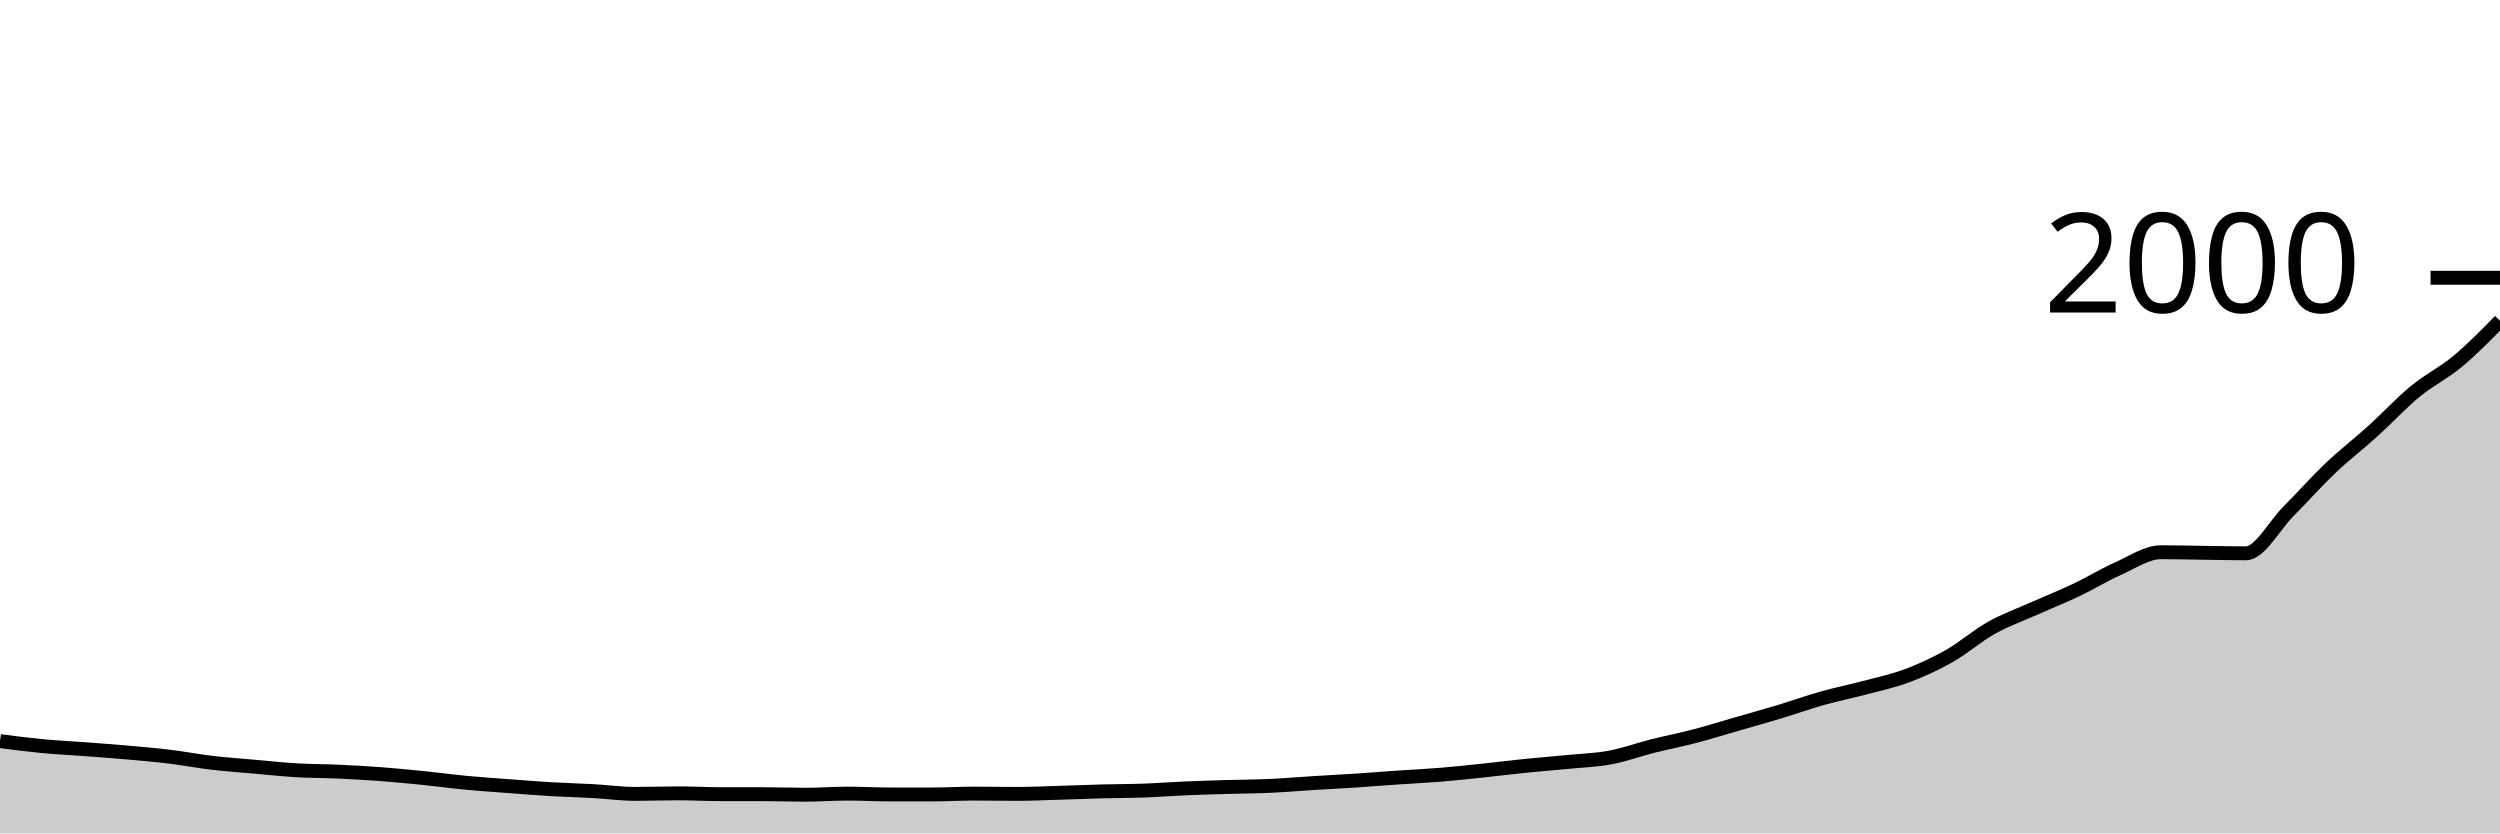
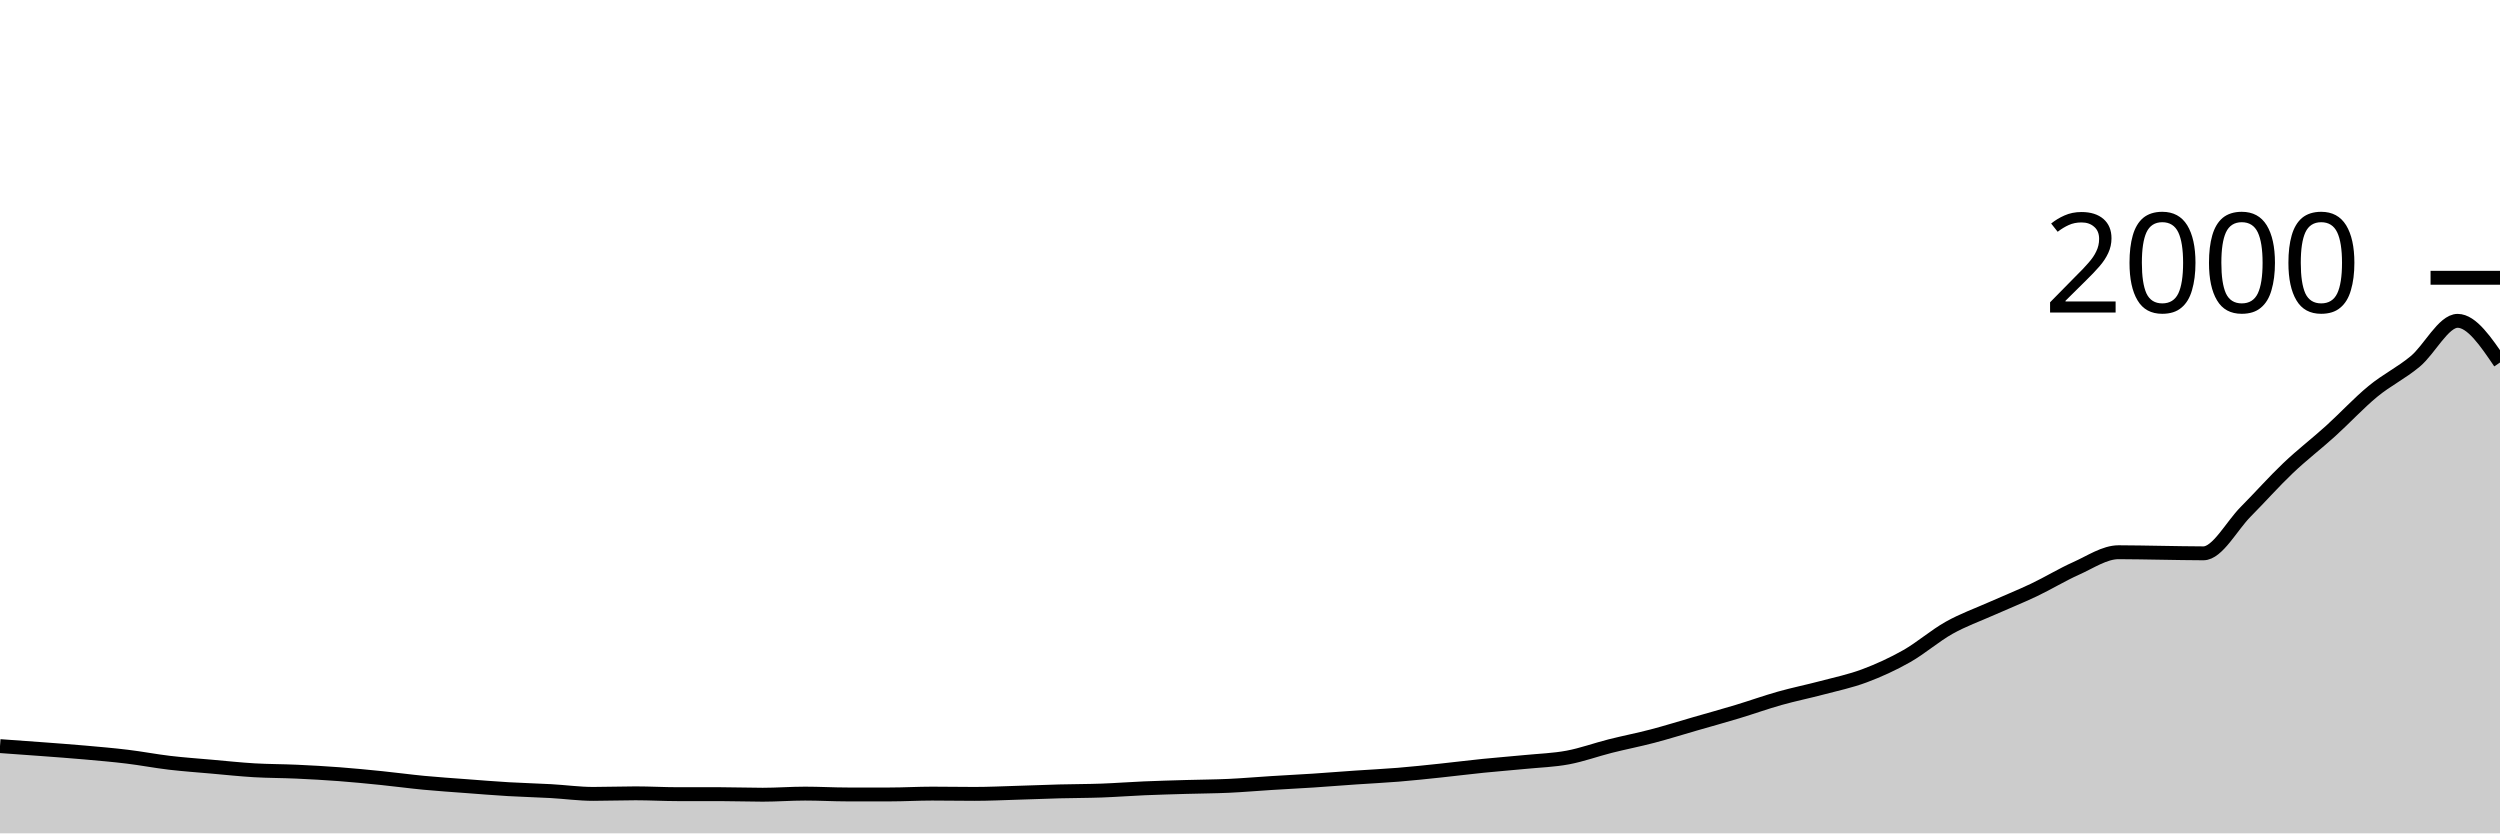
<svg xmlns="http://www.w3.org/2000/svg" viewBox="0 0 180 60">
  <g transform="translate(0,20)">
-     <path class="area" fill="rgba(0, 0, 0, 0.2)" d="M0,33.36C1.017,33.492,2.034,33.623,3.051,33.72C4.068,33.817,5.085,33.863,6.102,33.94C7.119,34.017,8.136,34.09,9.153,34.18C10.169,34.27,11.186,34.357,12.203,34.48C13.22,34.603,14.237,34.8,15.254,34.92C16.271,35.04,17.288,35.11,18.305,35.2C19.322,35.29,20.339,35.4,21.356,35.46C22.373,35.52,23.39,35.513,24.407,35.56C25.424,35.607,26.441,35.663,27.458,35.74C28.475,35.817,29.492,35.917,30.508,36.02C31.525,36.123,32.542,36.263,33.559,36.36C34.576,36.457,35.593,36.523,36.61,36.6C37.627,36.677,38.644,36.76,39.661,36.82C40.678,36.88,41.695,36.903,42.712,36.96C43.729,37.017,44.746,37.16,45.763,37.16C46.78,37.16,47.797,37.12,48.814,37.12C49.831,37.12,50.847,37.18,51.864,37.18C52.881,37.18,53.898,37.18,54.915,37.18C55.932,37.18,56.949,37.22,57.966,37.22C58.983,37.22,60,37.14,61.017,37.14C62.034,37.14,63.051,37.2,64.068,37.2C65.085,37.2,66.102,37.2,67.119,37.2C68.136,37.2,69.153,37.14,70.169,37.14C71.186,37.14,72.203,37.16,73.22,37.16C74.237,37.16,75.254,37.11,76.271,37.08C77.288,37.05,78.305,37.007,79.322,36.98C80.339,36.953,81.356,36.957,82.373,36.92C83.39,36.883,84.407,36.803,85.424,36.76C86.441,36.717,87.458,36.69,88.475,36.66C89.492,36.63,90.508,36.627,91.525,36.58C92.542,36.533,93.559,36.443,94.576,36.38C95.593,36.317,96.61,36.267,97.627,36.2C98.644,36.133,99.661,36.05,100.678,35.98C101.695,35.91,102.712,35.863,103.729,35.78C104.746,35.697,105.763,35.587,106.78,35.48C107.797,35.373,108.814,35.243,109.831,35.14C110.847,35.037,111.864,34.96,112.881,34.86C113.898,34.76,114.915,34.73,115.932,34.54C116.949,34.35,117.966,33.977,118.983,33.72C120,33.463,121.017,33.267,122.034,33C123.051,32.733,124.068,32.413,125.085,32.12C126.102,31.827,127.119,31.547,128.136,31.24C129.153,30.933,130.169,30.567,131.186,30.28C132.203,29.993,133.22,29.79,134.237,29.52C135.254,29.25,136.271,29.04,137.288,28.66C138.305,28.28,139.322,27.817,140.339,27.24C141.356,26.663,142.373,25.77,143.39,25.2C144.407,24.63,145.424,24.273,146.441,23.82C147.458,23.367,148.475,22.963,149.492,22.48C150.508,21.997,151.525,21.373,152.542,20.92C153.559,20.467,154.576,19.76,155.593,19.76C156.61,19.76,157.627,19.787,158.644,19.8C159.661,19.813,160.678,19.84,161.695,19.84C162.712,19.84,163.729,17.863,164.746,16.84C165.763,15.817,166.78,14.667,167.797,13.7C168.814,12.733,169.831,11.96,170.847,11.04C171.864,10.12,172.881,9.017,173.898,8.18C174.915,7.343,175.932,6.867,176.949,6.02C177.966,5.173,178.983,4.137,180,3.1L180,40C178.983,40,177.966,40,176.949,40C175.932,40,174.915,40,173.898,40C172.881,40,171.864,40,170.847,40C169.831,40,168.814,40,167.797,40C166.78,40,165.763,40,164.746,40C163.729,40,162.712,40,161.695,40C160.678,40,159.661,40,158.644,40C157.627,40,156.61,40,155.593,40C154.576,40,153.559,40,152.542,40C151.525,40,150.508,40,149.492,40C148.475,40,147.458,40,146.441,40C145.424,40,144.407,40,143.39,40C142.373,40,141.356,40,140.339,40C139.322,40,138.305,40,137.288,40C136.271,40,135.254,40,134.237,40C133.22,40,132.203,40,131.186,40C130.169,40,129.153,40,128.136,40C127.119,40,126.102,40,125.085,40C124.068,40,123.051,40,122.034,40C121.017,40,120,40,118.983,40C117.966,40,116.949,40,115.932,40C114.915,40,113.898,40,112.881,40C111.864,40,110.847,40,109.831,40C108.814,40,107.797,40,106.78,40C105.763,40,104.746,40,103.729,40C102.712,40,101.695,40,100.678,40C99.661,40,98.644,40,97.627,40C96.61,40,95.593,40,94.576,40C93.559,40,92.542,40,91.525,40C90.508,40,89.492,40,88.475,40C87.458,40,86.441,40,85.424,40C84.407,40,83.39,40,82.373,40C81.356,40,80.339,40,79.322,40C78.305,40,77.288,40,76.271,40C75.254,40,74.237,40,73.22,40C72.203,40,71.186,40,70.169,40C69.153,40,68.136,40,67.119,40C66.102,40,65.085,40,64.068,40C63.051,40,62.034,40,61.017,40C60,40,58.983,40,57.966,40C56.949,40,55.932,40,54.915,40C53.898,40,52.881,40,51.864,40C50.847,40,49.831,40,48.814,40C47.797,40,46.78,40,45.763,40C44.746,40,43.729,40,42.712,40C41.695,40,40.678,40,39.661,40C38.644,40,37.627,40,36.61,40C35.593,40,34.576,40,33.559,40C32.542,40,31.525,40,30.508,40C29.492,40,28.475,40,27.458,40C26.441,40,25.424,40,24.407,40C23.39,40,22.373,40,21.356,40C20.339,40,19.322,40,18.305,40C17.288,40,16.271,40,15.254,40C14.237,40,13.22,40,12.203,40C11.186,40,10.169,40,9.153,40C8.136,40,7.119,40,6.102,40C5.085,40,4.068,40,3.051,40C2.034,40,1.017,40,0,40Z" />
-     <path class="line" stroke="black" fill="none" d="M0,33.36C1.017,33.492,2.034,33.623,3.051,33.72C4.068,33.817,5.085,33.863,6.102,33.94C7.119,34.017,8.136,34.09,9.153,34.18C10.169,34.27,11.186,34.357,12.203,34.48C13.22,34.603,14.237,34.8,15.254,34.92C16.271,35.04,17.288,35.11,18.305,35.2C19.322,35.29,20.339,35.4,21.356,35.46C22.373,35.52,23.39,35.513,24.407,35.56C25.424,35.607,26.441,35.663,27.458,35.74C28.475,35.817,29.492,35.917,30.508,36.02C31.525,36.123,32.542,36.263,33.559,36.36C34.576,36.457,35.593,36.523,36.61,36.6C37.627,36.677,38.644,36.76,39.661,36.82C40.678,36.88,41.695,36.903,42.712,36.96C43.729,37.017,44.746,37.16,45.763,37.16C46.78,37.16,47.797,37.12,48.814,37.12C49.831,37.12,50.847,37.18,51.864,37.18C52.881,37.18,53.898,37.18,54.915,37.18C55.932,37.18,56.949,37.22,57.966,37.22C58.983,37.22,60,37.14,61.017,37.14C62.034,37.14,63.051,37.2,64.068,37.2C65.085,37.2,66.102,37.2,67.119,37.2C68.136,37.2,69.153,37.14,70.169,37.14C71.186,37.14,72.203,37.16,73.22,37.16C74.237,37.16,75.254,37.11,76.271,37.08C77.288,37.05,78.305,37.007,79.322,36.98C80.339,36.953,81.356,36.957,82.373,36.92C83.39,36.883,84.407,36.803,85.424,36.76C86.441,36.717,87.458,36.69,88.475,36.66C89.492,36.63,90.508,36.627,91.525,36.58C92.542,36.533,93.559,36.443,94.576,36.38C95.593,36.317,96.61,36.267,97.627,36.2C98.644,36.133,99.661,36.05,100.678,35.98C101.695,35.91,102.712,35.863,103.729,35.78C104.746,35.697,105.763,35.587,106.78,35.48C107.797,35.373,108.814,35.243,109.831,35.14C110.847,35.037,111.864,34.96,112.881,34.86C113.898,34.76,114.915,34.73,115.932,34.54C116.949,34.35,117.966,33.977,118.983,33.72C120,33.463,121.017,33.267,122.034,33C123.051,32.733,124.068,32.413,125.085,32.12C126.102,31.827,127.119,31.547,128.136,31.24C129.153,30.933,130.169,30.567,131.186,30.28C132.203,29.993,133.22,29.79,134.237,29.52C135.254,29.25,136.271,29.04,137.288,28.66C138.305,28.28,139.322,27.817,140.339,27.24C141.356,26.663,142.373,25.77,143.39,25.2C144.407,24.63,145.424,24.273,146.441,23.82C147.458,23.367,148.475,22.963,149.492,22.48C150.508,21.997,151.525,21.373,152.542,20.92C153.559,20.467,154.576,19.76,155.593,19.76C156.61,19.76,157.627,19.787,158.644,19.8C159.661,19.813,160.678,19.84,161.695,19.84C162.712,19.84,163.729,17.863,164.746,16.84C165.763,15.817,166.78,14.667,167.797,13.7C168.814,12.733,169.831,11.96,170.847,11.04C171.864,10.12,172.881,9.017,173.898,8.18C174.915,7.343,175.932,6.867,176.949,6.02C177.966,5.173,178.983,4.137,180,3.1" />
+     <path class="area" fill="rgba(0, 0, 0, 0.2)" d="M0,33.72C1.017,33.792,2.034,33.863,3.051,33.94C4.068,34.017,5.085,34.09,6.102,34.18C7.119,34.27,8.136,34.357,9.153,34.48C10.169,34.603,11.186,34.8,12.203,34.92C13.22,35.04,14.237,35.11,15.254,35.2C16.271,35.29,17.288,35.4,18.305,35.46C19.322,35.52,20.339,35.513,21.356,35.56C22.373,35.607,23.39,35.663,24.407,35.74C25.424,35.817,26.441,35.917,27.458,36.02C28.475,36.123,29.492,36.263,30.508,36.36C31.525,36.457,32.542,36.523,33.559,36.6C34.576,36.677,35.593,36.76,36.61,36.82C37.627,36.88,38.644,36.903,39.661,36.96C40.678,37.017,41.695,37.16,42.712,37.16C43.729,37.16,44.746,37.12,45.763,37.12C46.78,37.12,47.797,37.18,48.814,37.18C49.831,37.18,50.847,37.18,51.864,37.18C52.881,37.18,53.898,37.22,54.915,37.22C55.932,37.22,56.949,37.14,57.966,37.14C58.983,37.14,60,37.2,61.017,37.2C62.034,37.2,63.051,37.2,64.068,37.2C65.085,37.2,66.102,37.14,67.119,37.14C68.136,37.14,69.153,37.16,70.169,37.16C71.186,37.16,72.203,37.11,73.22,37.08C74.237,37.05,75.254,37.007,76.271,36.98C77.288,36.953,78.305,36.957,79.322,36.92C80.339,36.883,81.356,36.803,82.373,36.76C83.39,36.717,84.407,36.69,85.424,36.66C86.441,36.63,87.458,36.627,88.475,36.58C89.492,36.533,90.508,36.443,91.525,36.38C92.542,36.317,93.559,36.267,94.576,36.2C95.593,36.133,96.61,36.05,97.627,35.98C98.644,35.91,99.661,35.863,100.678,35.78C101.695,35.697,102.712,35.587,103.729,35.48C104.746,35.373,105.763,35.243,106.78,35.14C107.797,35.037,108.814,34.96,109.831,34.86C110.847,34.76,111.864,34.73,112.881,34.54C113.898,34.35,114.915,33.977,115.932,33.72C116.949,33.463,117.966,33.267,118.983,33C120,32.733,121.017,32.413,122.034,32.12C123.051,31.827,124.068,31.547,125.085,31.24C126.102,30.933,127.119,30.567,128.136,30.28C129.153,29.993,130.169,29.79,131.186,29.52C132.203,29.25,133.22,29.04,134.237,28.66C135.254,28.28,136.271,27.817,137.288,27.24C138.305,26.663,139.322,25.77,140.339,25.2C141.356,24.63,142.373,24.273,143.39,23.82C144.407,23.367,145.424,22.963,146.441,22.48C147.458,21.997,148.475,21.373,149.492,20.92C150.508,20.467,151.525,19.76,152.542,19.76C153.559,19.76,154.576,19.787,155.593,19.8C156.61,19.813,157.627,19.84,158.644,19.84C159.661,19.84,160.678,17.863,161.695,16.84C162.712,15.817,163.729,14.667,164.746,13.7C165.763,12.733,166.78,11.96,167.797,11.04C168.814,10.12,169.831,9.017,170.847,8.18C171.864,7.343,172.881,6.867,173.898,6.02C174.915,5.173,175.932,3.1,176.949,3.1C177.966,3.1,178.983,4.6,180,6.1L180,40C178.983,40,177.966,40,176.949,40C175.932,40,174.915,40,173.898,40C172.881,40,171.864,40,170.847,40C169.831,40,168.814,40,167.797,40C166.78,40,165.763,40,164.746,40C163.729,40,162.712,40,161.695,40C160.678,40,159.661,40,158.644,40C157.627,40,156.61,40,155.593,40C154.576,40,153.559,40,152.542,40C151.525,40,150.508,40,149.492,40C148.475,40,147.458,40,146.441,40C145.424,40,144.407,40,143.39,40C142.373,40,141.356,40,140.339,40C139.322,40,138.305,40,137.288,40C136.271,40,135.254,40,134.237,40C133.22,40,132.203,40,131.186,40C130.169,40,129.153,40,128.136,40C127.119,40,126.102,40,125.085,40C124.068,40,123.051,40,122.034,40C121.017,40,120,40,118.983,40C117.966,40,116.949,40,115.932,40C114.915,40,113.898,40,112.881,40C111.864,40,110.847,40,109.831,40C108.814,40,107.797,40,106.78,40C105.763,40,104.746,40,103.729,40C102.712,40,101.695,40,100.678,40C99.661,40,98.644,40,97.627,40C96.61,40,95.593,40,94.576,40C93.559,40,92.542,40,91.525,40C90.508,40,89.492,40,88.475,40C87.458,40,86.441,40,85.424,40C84.407,40,83.39,40,82.373,40C81.356,40,80.339,40,79.322,40C78.305,40,77.288,40,76.271,40C75.254,40,74.237,40,73.22,40C72.203,40,71.186,40,70.169,40C69.153,40,68.136,40,67.119,40C66.102,40,65.085,40,64.068,40C63.051,40,62.034,40,61.017,40C60,40,58.983,40,57.966,40C56.949,40,55.932,40,54.915,40C53.898,40,52.881,40,51.864,40C50.847,40,49.831,40,48.814,40C47.797,40,46.78,40,45.763,40C44.746,40,43.729,40,42.712,40C41.695,40,40.678,40,39.661,40C38.644,40,37.627,40,36.61,40C35.593,40,34.576,40,33.559,40C32.542,40,31.525,40,30.508,40C29.492,40,28.475,40,27.458,40C26.441,40,25.424,40,24.407,40C23.39,40,22.373,40,21.356,40C20.339,40,19.322,40,18.305,40C17.288,40,16.271,40,15.254,40C14.237,40,13.22,40,12.203,40C11.186,40,10.169,40,9.153,40C8.136,40,7.119,40,6.102,40C5.085,40,4.068,40,3.051,40C2.034,40,1.017,40,0,40Z" />
+     <path class="line" stroke="black" fill="none" d="M0,33.72C1.017,33.792,2.034,33.863,3.051,33.94C4.068,34.017,5.085,34.09,6.102,34.18C7.119,34.27,8.136,34.357,9.153,34.48C10.169,34.603,11.186,34.8,12.203,34.92C13.22,35.04,14.237,35.11,15.254,35.2C16.271,35.29,17.288,35.4,18.305,35.46C19.322,35.52,20.339,35.513,21.356,35.56C22.373,35.607,23.39,35.663,24.407,35.74C25.424,35.817,26.441,35.917,27.458,36.02C28.475,36.123,29.492,36.263,30.508,36.36C31.525,36.457,32.542,36.523,33.559,36.6C34.576,36.677,35.593,36.76,36.61,36.82C37.627,36.88,38.644,36.903,39.661,36.96C40.678,37.017,41.695,37.16,42.712,37.16C43.729,37.16,44.746,37.12,45.763,37.12C46.78,37.12,47.797,37.18,48.814,37.18C49.831,37.18,50.847,37.18,51.864,37.18C52.881,37.18,53.898,37.22,54.915,37.22C55.932,37.22,56.949,37.14,57.966,37.14C58.983,37.14,60,37.2,61.017,37.2C62.034,37.2,63.051,37.2,64.068,37.2C65.085,37.2,66.102,37.14,67.119,37.14C68.136,37.14,69.153,37.16,70.169,37.16C71.186,37.16,72.203,37.11,73.22,37.08C74.237,37.05,75.254,37.007,76.271,36.98C77.288,36.953,78.305,36.957,79.322,36.92C80.339,36.883,81.356,36.803,82.373,36.76C83.39,36.717,84.407,36.69,85.424,36.66C86.441,36.63,87.458,36.627,88.475,36.58C89.492,36.533,90.508,36.443,91.525,36.38C92.542,36.317,93.559,36.267,94.576,36.2C95.593,36.133,96.61,36.05,97.627,35.98C98.644,35.91,99.661,35.863,100.678,35.78C101.695,35.697,102.712,35.587,103.729,35.48C104.746,35.373,105.763,35.243,106.78,35.14C107.797,35.037,108.814,34.96,109.831,34.86C110.847,34.76,111.864,34.73,112.881,34.54C113.898,34.35,114.915,33.977,115.932,33.72C116.949,33.463,117.966,33.267,118.983,33C120,32.733,121.017,32.413,122.034,32.12C123.051,31.827,124.068,31.547,125.085,31.24C126.102,30.933,127.119,30.567,128.136,30.28C129.153,29.993,130.169,29.79,131.186,29.52C132.203,29.25,133.22,29.04,134.237,28.66C135.254,28.28,136.271,27.817,137.288,27.24C138.305,26.663,139.322,25.77,140.339,25.2C141.356,24.63,142.373,24.273,143.39,23.82C144.407,23.367,145.424,22.963,146.441,22.48C147.458,21.997,148.475,21.373,149.492,20.92C150.508,20.467,151.525,19.76,152.542,19.76C153.559,19.76,154.576,19.787,155.593,19.8C156.61,19.813,157.627,19.84,158.644,19.84C159.661,19.84,160.678,17.863,161.695,16.84C162.712,15.817,163.729,14.667,164.746,13.7C165.763,12.733,166.78,11.96,167.797,11.04C168.814,10.12,169.831,9.017,170.847,8.18C171.864,7.343,172.881,6.867,173.898,6.02C174.915,5.173,175.932,3.1,176.949,3.1C177.966,3.1,178.983,4.6,180,6.1" />
    <path class="axis-ceiling" stroke-width="1" stroke="black" fill="none" d="M175,0L180,0" />
    <text class="axis-ceiling-label" font-family="sans-serif" text-anchor="end" font-size="10px" x="170" y="2.5">2000</text>
  </g>
</svg>
